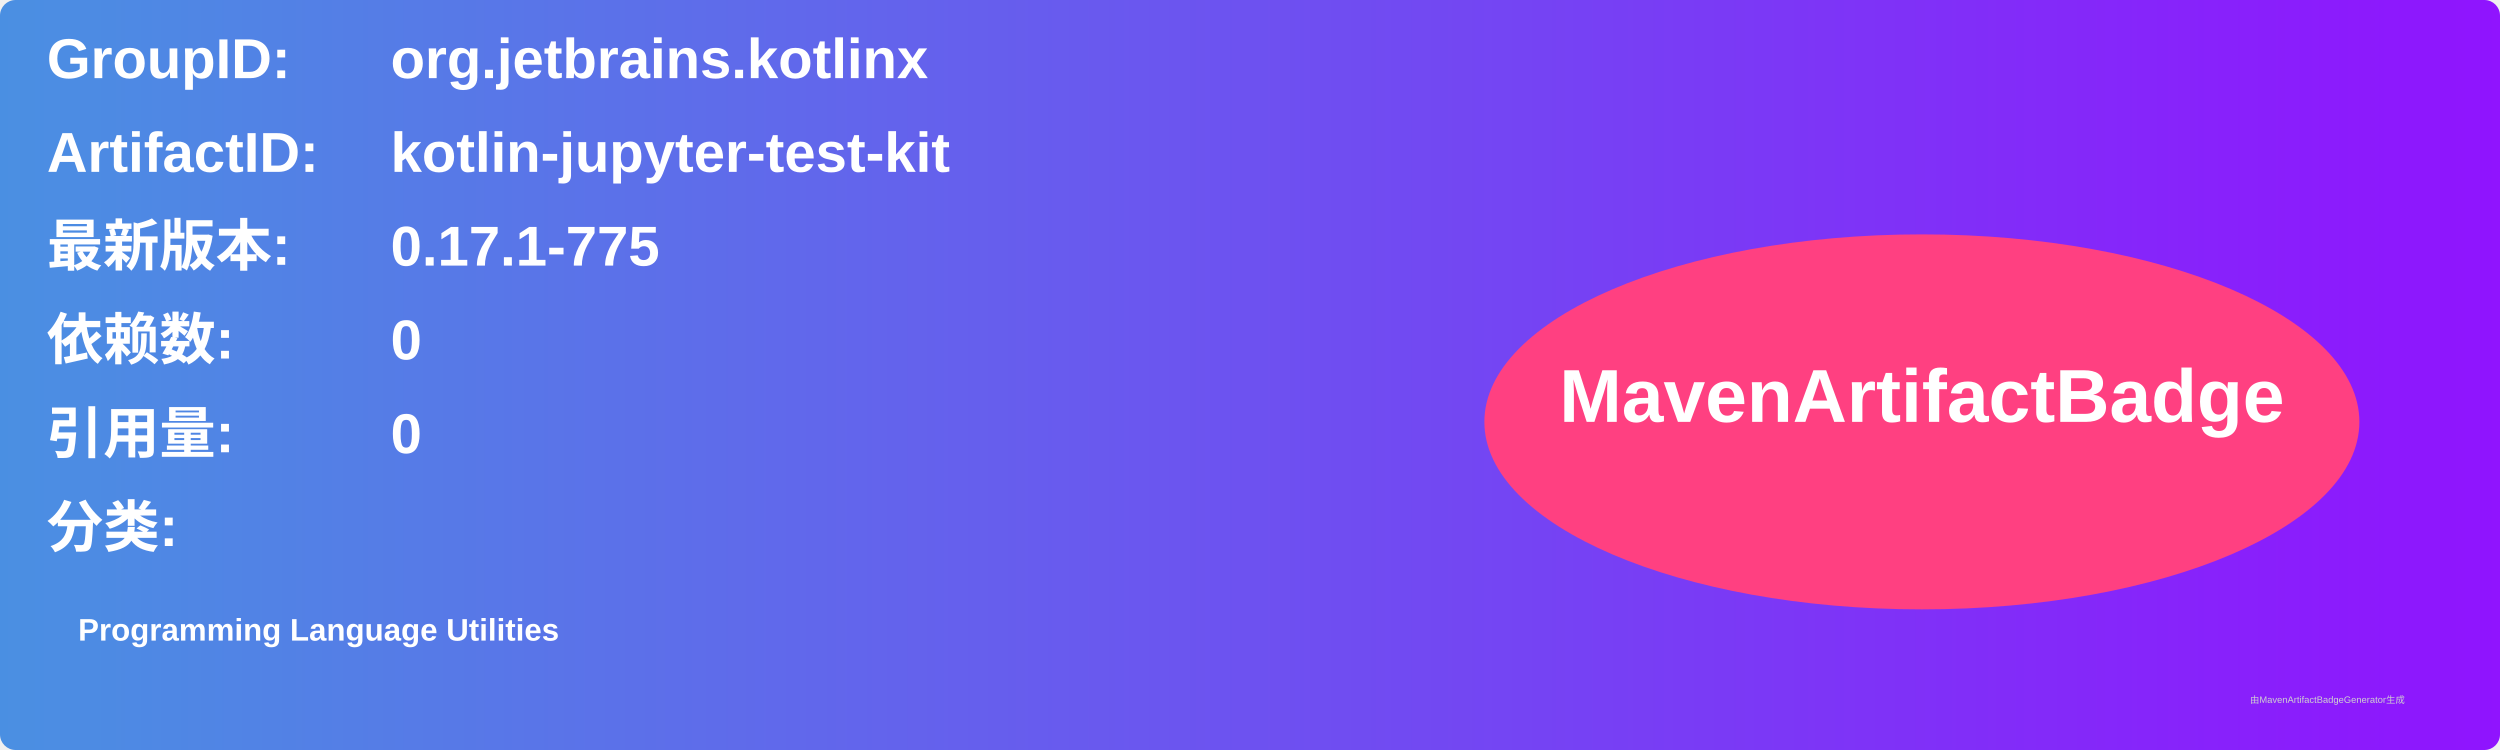
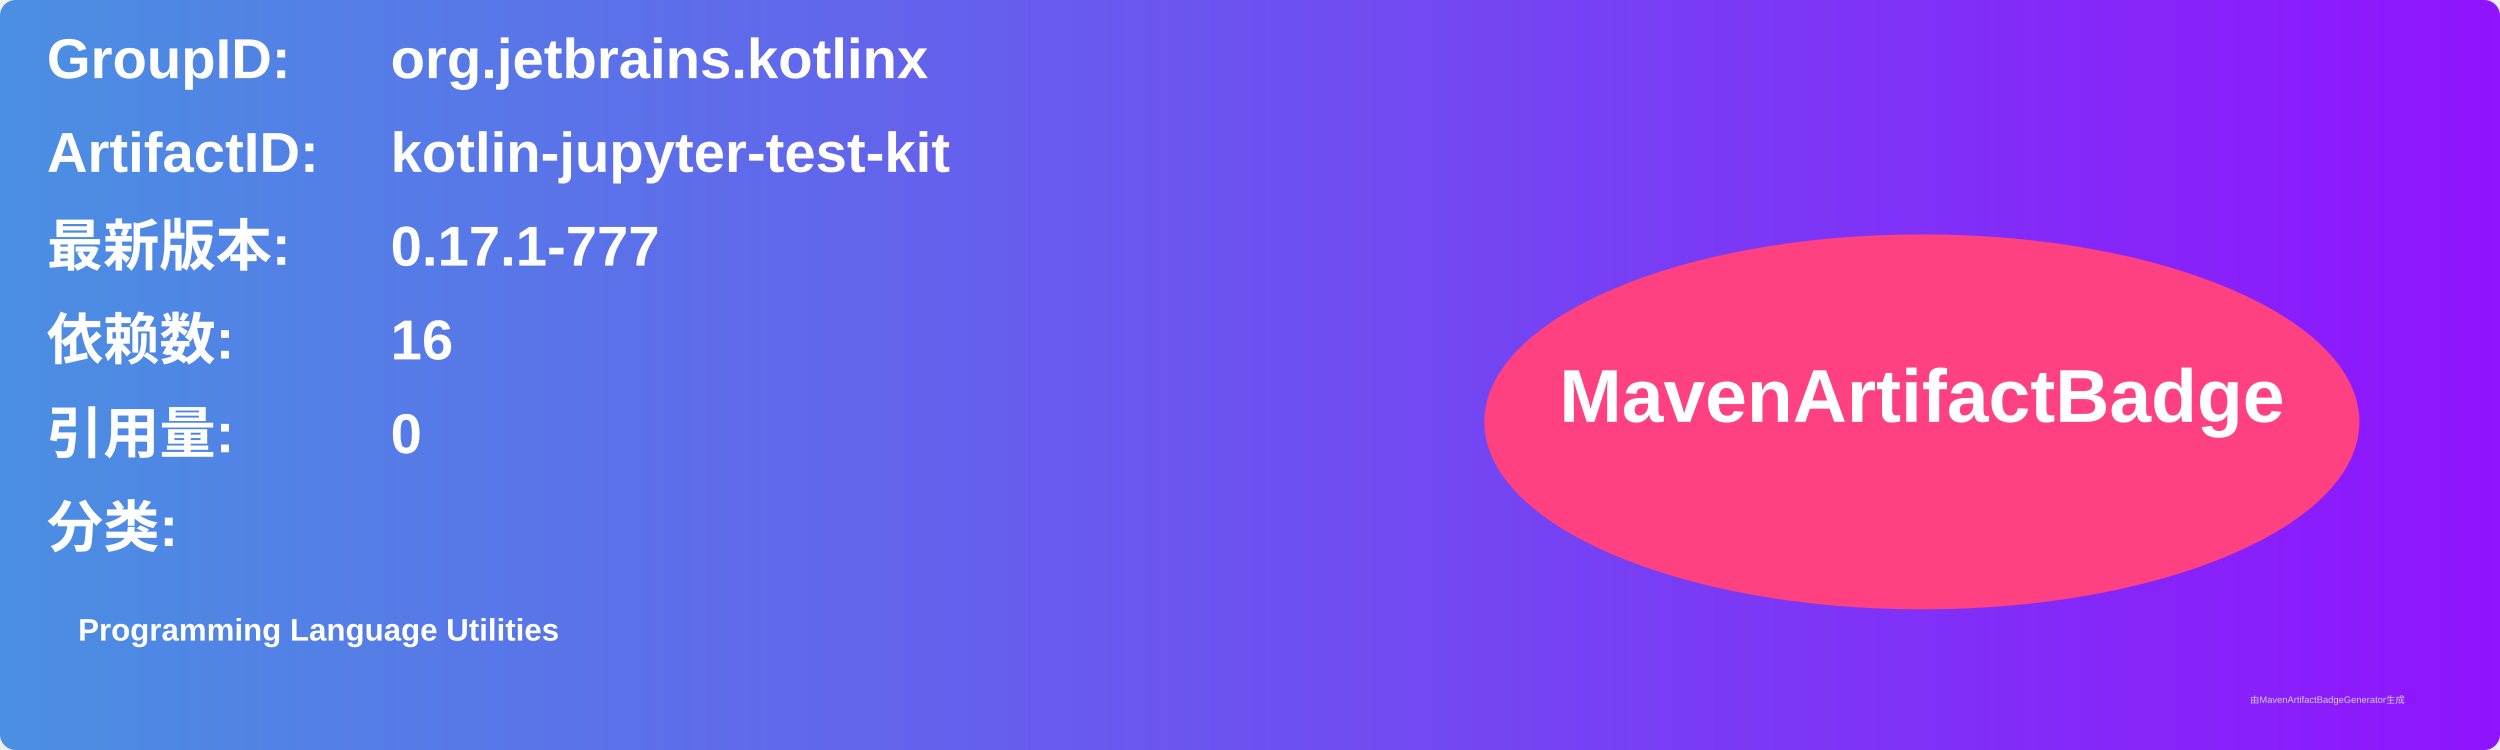
<svg xmlns="http://www.w3.org/2000/svg" width="800" height="240" viewBox="0 0 800 240">
  <linearGradient id="grad" x1="0%" y1="0%" x2="100%" y2="0%">
    <stop offset="0%" stop-color="#4a90e2" />
    <stop offset="100%" stop-color="#9013fe" />
  </linearGradient>
  <rect width="100%" height="100%" rx="5" ry="5" fill="url(#grad)" />
  <g transform="translate(15, 15)">
    <text x="0" y="10" font-family="Arial" font-size="18" fill="white" font-weight="bold" width="260">GroupID:</text>
    <text x="110" y="10" font-family="Arial" font-size="18" fill="white" font-weight="bold" width="460">org.jetbrains.kotlinx</text>
    <text x="0" y="40" font-family="Arial" font-size="18" fill="white" font-weight="bold" width="260">ArtifactID:</text>
    <text x="110" y="40" font-family="Arial" font-size="18" fill="white" font-weight="bold" width="460">kotlin-jupyter-test-kit</text>
    <text x="0" y="70" font-family="Arial" font-size="18" fill="white" font-weight="bold">最新版本:</text>
    <text x="110" y="70" font-family="Arial" font-size="18" fill="white" font-weight="bold">
-       <tspan font-weight="bold">0.17.1-775</tspan>
+       <tspan font-weight="bold">0.17.1-777</tspan>
    </text>
    <text x="0" y="100" font-family="Arial" font-size="18" fill="white" font-weight="bold">依赖数: </text>
    <text x="110" y="100" font-family="Arial" font-size="18" fill="white">
-       <tspan font-weight="bold">0</tspan>
+       <tspan font-weight="bold">16</tspan>
    </text>
    <text x="0" y="130" font-family="Arial" font-size="18" fill="white" font-weight="bold">引用量: </text>
    <text x="110" y="130" font-family="Arial" font-size="18" fill="white">
      <tspan font-weight="bold">0</tspan>
    </text>
    <text x="0" y="160" font-family="Arial" font-size="18" fill="white" font-weight="bold">分类:</text>
    <text x="10" y="190" font-family="Arial" font-size="10" fill="white">
      <tspan font-weight="bold">Programming Language Utilities</tspan>
    </text>
    <ellipse cx="600" cy="120" rx="140" ry="60" fill="#ff4081" />
    <text x="600" y="120" text-anchor="middle" font-family="Arial" font-size="24" fill="white" font-weight="bold">MavenArtifactBadge</text>
  </g>
  <text x="720" y="225" font-family="Arial" font-size="3" fill="#d0d0d0">由MavenArtifactBadgeGenerator生成</text>
</svg>
